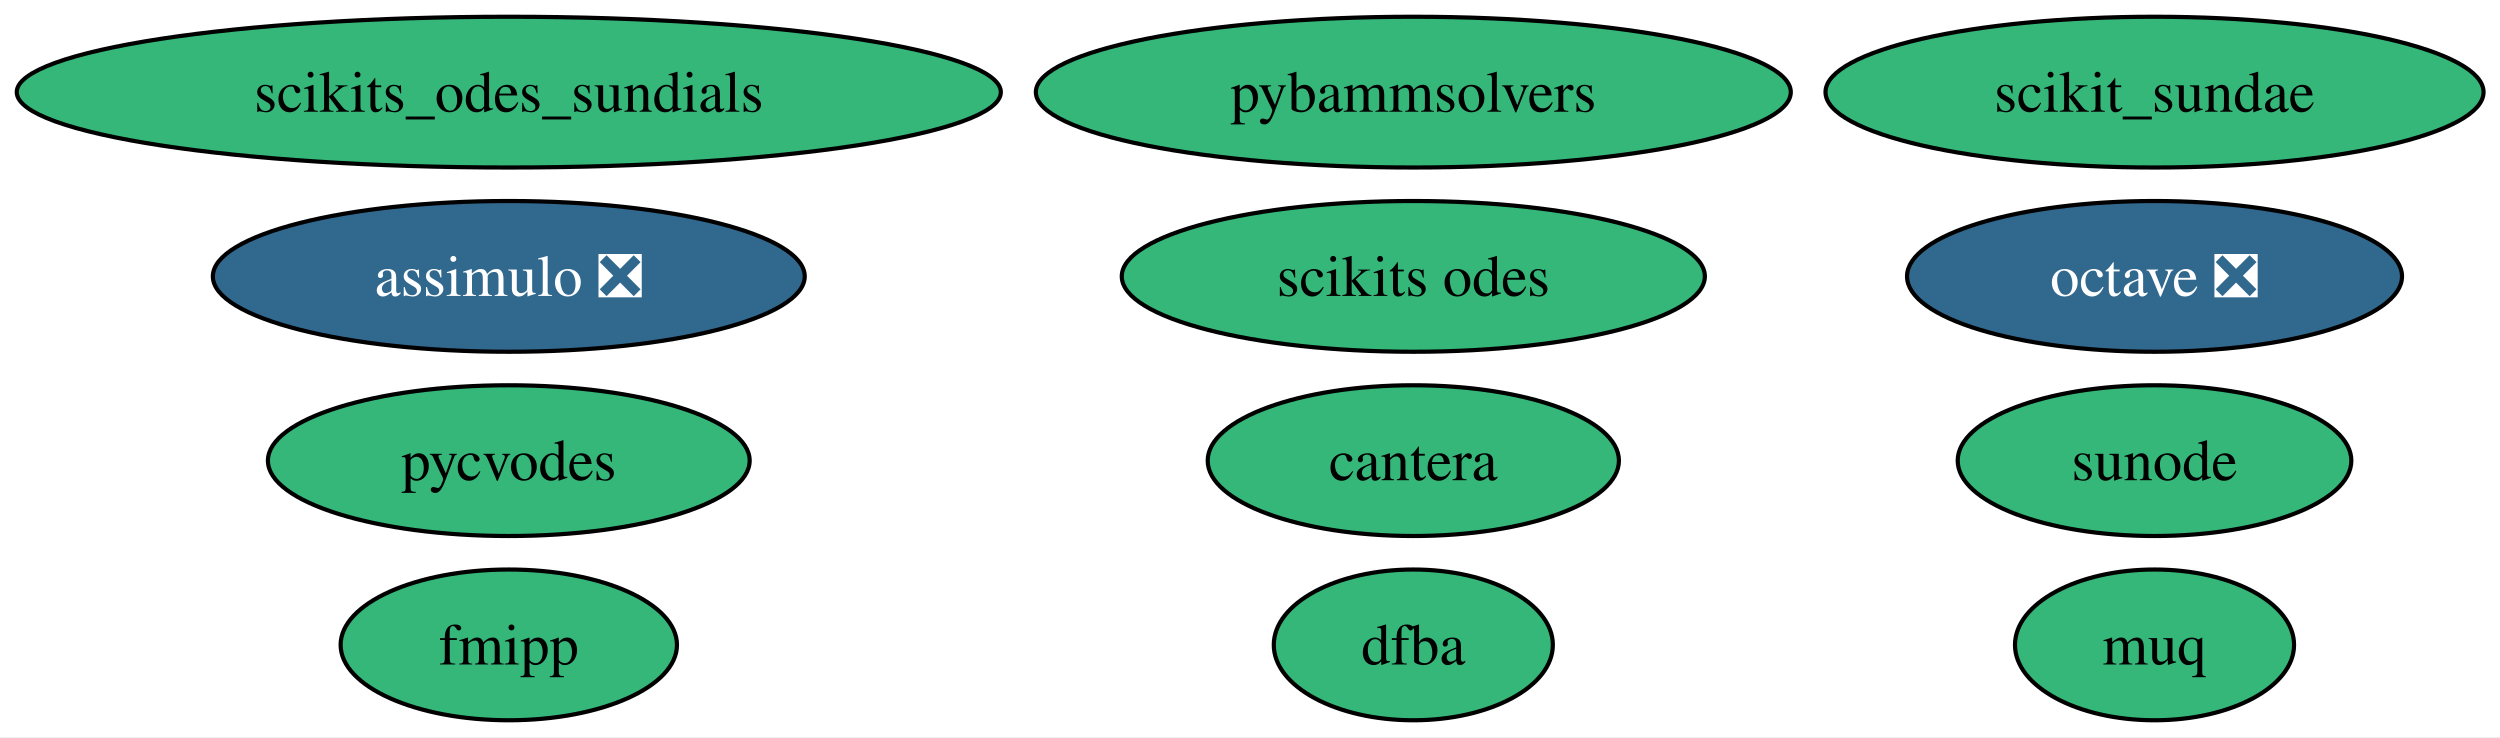
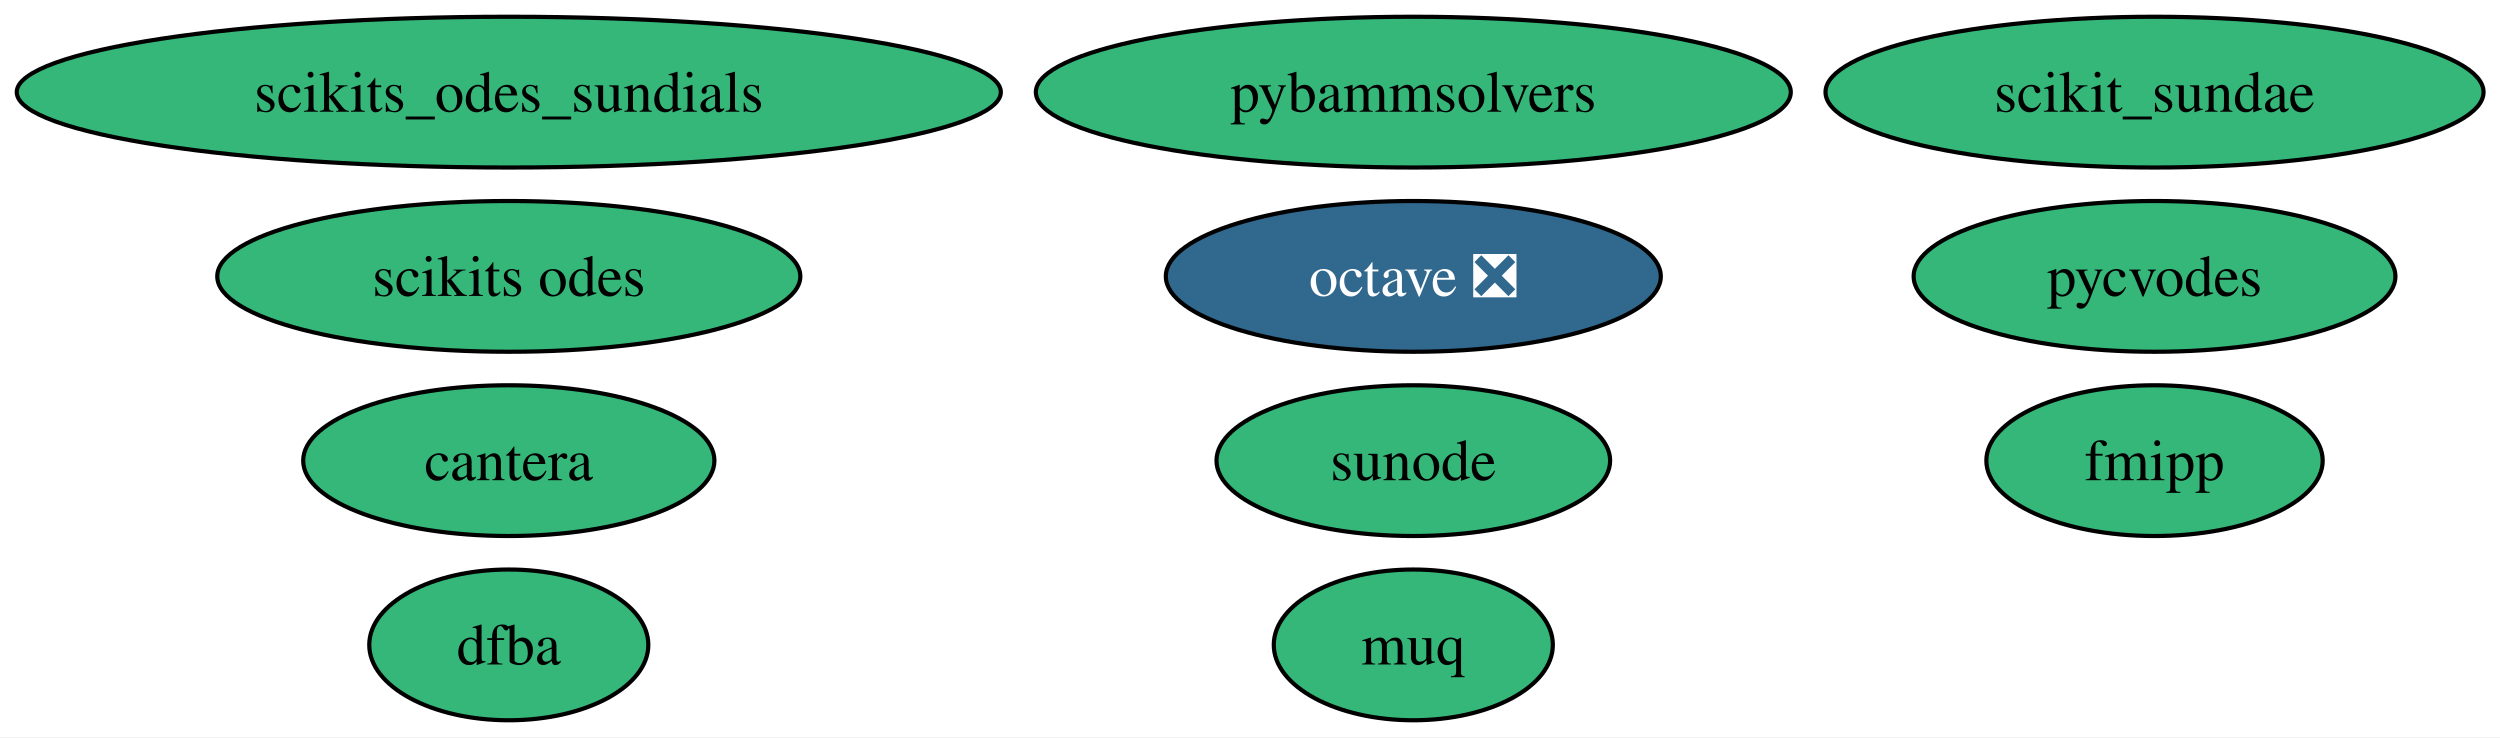
<svg xmlns="http://www.w3.org/2000/svg" xmlns:xlink="http://www.w3.org/1999/xlink" width="597pt" height="176pt" viewBox="0.00 0.00 597.00 176.00">
  <g id="graph0" class="graph" transform="scale(1 1) rotate(0) translate(4 172)">
    <polygon fill="white" stroke="none" points="-4,4 -4,-172 593.06,-172 593.06,4 -4,4" />
    <g id="node1" class="node">
      <g id="a_node1">
-         <a xlink:href="https://github.com/conda-forge/assimulo-feedstock/pull/123" xlink:title="assimulo ❎">
-           <ellipse fill="#31688e" stroke="black" cx="117.5" cy="-106" rx="70.67" ry="18" />
-           <text xml:space="preserve" text-anchor="middle" x="117.5" y="-101.33" font-family="Times,serif" font-size="14.00" fill="white">assimulo ❎</text>
+         <a xlink:href="https://github.com/conda-forge/cantera-feedstock" xlink:title="cantera">
+           <ellipse fill="#35b779" stroke="black" cx="117.5" cy="-62" rx="49.1" ry="18" />
+           <text xml:space="preserve" text-anchor="middle" x="117.5" y="-57.33" font-family="Times,serif" font-size="14.00">cantera</text>
        </a>
      </g>
    </g>
    <g id="node2" class="node">
      <g id="a_node2">
-         <a xlink:href="https://github.com/conda-forge/cantera-feedstock" xlink:title="cantera">
-           <ellipse fill="#35b779" stroke="black" cx="333.5" cy="-62" rx="49.1" ry="18" />
-           <text xml:space="preserve" text-anchor="middle" x="333.5" y="-57.33" font-family="Times,serif" font-size="14.00">cantera</text>
+         <a xlink:href="https://github.com/conda-forge/dfba-feedstock" xlink:title="dfba">
+           <ellipse fill="#35b779" stroke="black" cx="117.5" cy="-18" rx="33.32" ry="18" />
+           <text xml:space="preserve" text-anchor="middle" x="117.5" y="-13.32" font-family="Times,serif" font-size="14.00">dfba</text>
        </a>
      </g>
    </g>
    <g id="node3" class="node">
      <g id="a_node3">
-         <a xlink:href="https://github.com/conda-forge/dfba-feedstock" xlink:title="dfba">
-           <ellipse fill="#35b779" stroke="black" cx="333.5" cy="-18" rx="33.32" ry="18" />
-           <text xml:space="preserve" text-anchor="middle" x="333.5" y="-13.32" font-family="Times,serif" font-size="14.00">dfba</text>
+         <a xlink:href="https://github.com/conda-forge/fmipp-feedstock" xlink:title="fmipp">
+           <ellipse fill="#35b779" stroke="black" cx="510.5" cy="-62" rx="40.16" ry="18" />
+           <text xml:space="preserve" text-anchor="middle" x="510.5" y="-57.33" font-family="Times,serif" font-size="14.00">fmipp</text>
        </a>
      </g>
    </g>
    <g id="node4" class="node">
      <g id="a_node4">
-         <a xlink:href="https://github.com/conda-forge/fmipp-feedstock" xlink:title="fmipp">
-           <ellipse fill="#35b779" stroke="black" cx="117.5" cy="-18" rx="40.16" ry="18" />
-           <text xml:space="preserve" text-anchor="middle" x="117.5" y="-13.32" font-family="Times,serif" font-size="14.00">fmipp</text>
+         <a xlink:href="https://github.com/conda-forge/muq-feedstock" xlink:title="muq">
+           <ellipse fill="#35b779" stroke="black" cx="333.5" cy="-18" rx="33.32" ry="18" />
+           <text xml:space="preserve" text-anchor="middle" x="333.5" y="-13.32" font-family="Times,serif" font-size="14.00">muq</text>
        </a>
      </g>
    </g>
    <g id="node5" class="node">
      <g id="a_node5">
-         <a xlink:href="https://github.com/conda-forge/muq-feedstock" xlink:title="muq">
-           <ellipse fill="#35b779" stroke="black" cx="510.5" cy="-18" rx="33.32" ry="18" />
-           <text xml:space="preserve" text-anchor="middle" x="510.5" y="-13.32" font-family="Times,serif" font-size="14.00">muq</text>
+         <a xlink:href="https://github.com/conda-forge/octave-feedstock/pull/166" xlink:title="octave ❎">
+           <ellipse fill="#31688e" stroke="black" cx="333.5" cy="-106" rx="59.1" ry="18" />
+           <text xml:space="preserve" text-anchor="middle" x="333.5" y="-101.33" font-family="Times,serif" font-size="14.00" fill="white">octave ❎</text>
        </a>
      </g>
    </g>
    <g id="node6" class="node">
      <g id="a_node6">
-         <a xlink:href="https://github.com/conda-forge/octave-feedstock/pull/166" xlink:title="octave ❎">
-           <ellipse fill="#31688e" stroke="black" cx="510.5" cy="-106" rx="59.1" ry="18" />
-           <text xml:space="preserve" text-anchor="middle" x="510.5" y="-101.33" font-family="Times,serif" font-size="14.00" fill="white">octave ❎</text>
-         </a>
-       </g>
-     </g>
-     <g id="node7" class="node">
-       <g id="a_node7">
        <a xlink:href="https://github.com/conda-forge/pybammsolvers-feedstock" xlink:title="pybammsolvers">
          <ellipse fill="#35b779" stroke="black" cx="333.5" cy="-150" rx="90.14" ry="18" />
          <text xml:space="preserve" text-anchor="middle" x="333.5" y="-145.32" font-family="Times,serif" font-size="14.00">pybammsolvers</text>
        </a>
      </g>
    </g>
-     <g id="node8" class="node">
-       <g id="a_node8">
+     <g id="node7" class="node">
+       <g id="a_node7">
        <a xlink:href="https://github.com/conda-forge/pycvodes-feedstock" xlink:title="pycvodes">
-           <ellipse fill="#35b779" stroke="black" cx="117.5" cy="-62" rx="57.52" ry="18" />
-           <text xml:space="preserve" text-anchor="middle" x="117.5" y="-57.33" font-family="Times,serif" font-size="14.00">pycvodes</text>
+           <ellipse fill="#35b779" stroke="black" cx="510.5" cy="-106" rx="57.52" ry="18" />
+           <text xml:space="preserve" text-anchor="middle" x="510.5" y="-101.33" font-family="Times,serif" font-size="14.00">pycvodes</text>
        </a>
      </g>
    </g>
-     <g id="node9" class="node">
-       <g id="a_node9">
+     <g id="node8" class="node">
+       <g id="a_node8">
        <a xlink:href="https://github.com/conda-forge/scikit_sundae-feedstock" xlink:title="scikit_sundae">
          <ellipse fill="#35b779" stroke="black" cx="510.5" cy="-150" rx="78.57" ry="18" />
          <text xml:space="preserve" text-anchor="middle" x="510.5" y="-145.32" font-family="Times,serif" font-size="14.00">scikit_sundae</text>
        </a>
      </g>
    </g>
-     <g id="node10" class="node">
-       <g id="a_node10">
+     <g id="node9" class="node">
+       <g id="a_node9">
        <a xlink:href="https://github.com/conda-forge/scikits.odes-feedstock" xlink:title="scikits odes">
-           <ellipse fill="#35b779" stroke="black" cx="333.5" cy="-106" rx="69.62" ry="18" />
-           <text xml:space="preserve" text-anchor="middle" x="333.5" y="-101.33" font-family="Times,serif" font-size="14.00">scikits odes</text>
+           <ellipse fill="#35b779" stroke="black" cx="117.5" cy="-106" rx="69.62" ry="18" />
+           <text xml:space="preserve" text-anchor="middle" x="117.5" y="-101.33" font-family="Times,serif" font-size="14.00">scikits odes</text>
        </a>
      </g>
    </g>
-     <g id="node11" class="node">
-       <g id="a_node11">
+     <g id="node10" class="node">
+       <g id="a_node10">
        <a xlink:href="https://github.com/conda-forge/scikits_odes_sundials-feedstock" xlink:title="scikits_odes_sundials">
          <ellipse fill="#35b779" stroke="black" cx="117.5" cy="-150" rx="117.5" ry="18" />
          <text xml:space="preserve" text-anchor="middle" x="117.5" y="-145.32" font-family="Times,serif" font-size="14.00">scikits_odes_sundials</text>
        </a>
      </g>
    </g>
-     <g id="node12" class="node">
-       <g id="a_node12">
+     <g id="node11" class="node">
+       <g id="a_node11">
        <a xlink:href="https://github.com/conda-forge/sunode-feedstock" xlink:title="sunode">
-           <ellipse fill="#35b779" stroke="black" cx="510.5" cy="-62" rx="47" ry="18" />
-           <text xml:space="preserve" text-anchor="middle" x="510.5" y="-57.33" font-family="Times,serif" font-size="14.00">sunode</text>
+           <ellipse fill="#35b779" stroke="black" cx="333.5" cy="-62" rx="47" ry="18" />
+           <text xml:space="preserve" text-anchor="middle" x="333.5" y="-57.33" font-family="Times,serif" font-size="14.00">sunode</text>
        </a>
      </g>
    </g>
  </g>
</svg>
